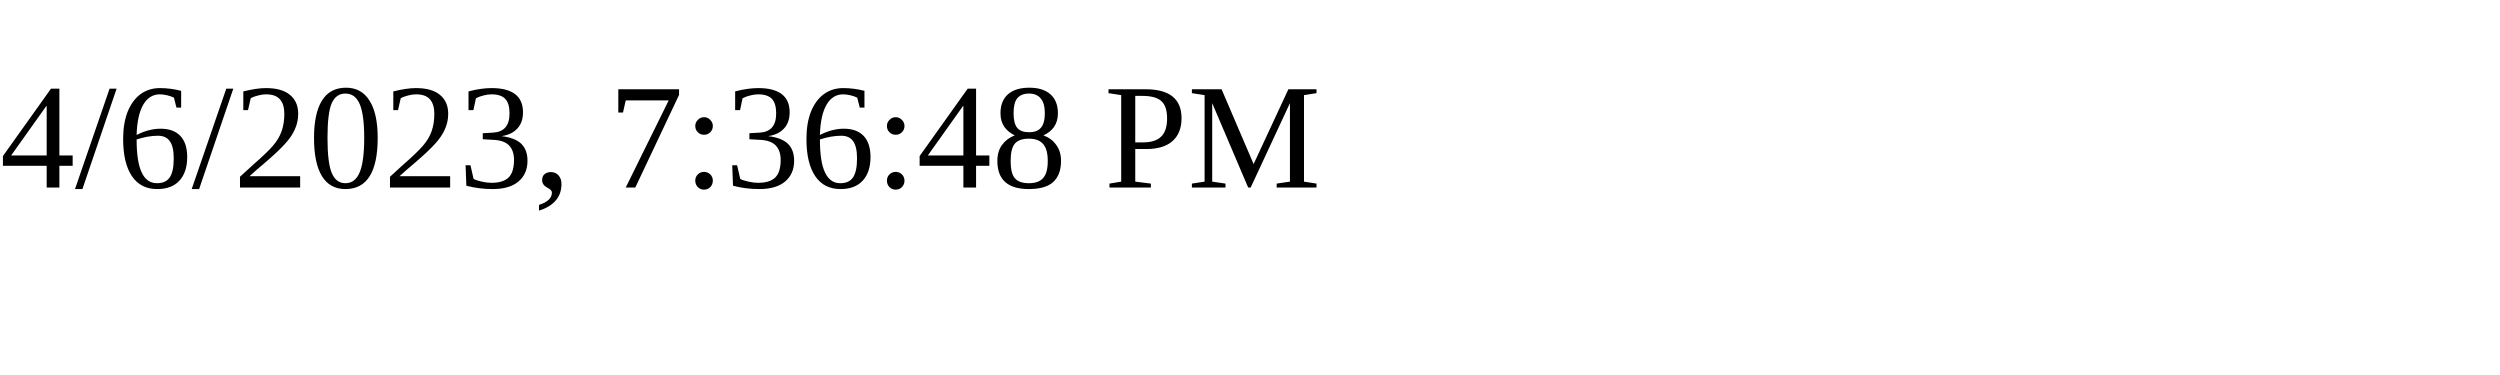
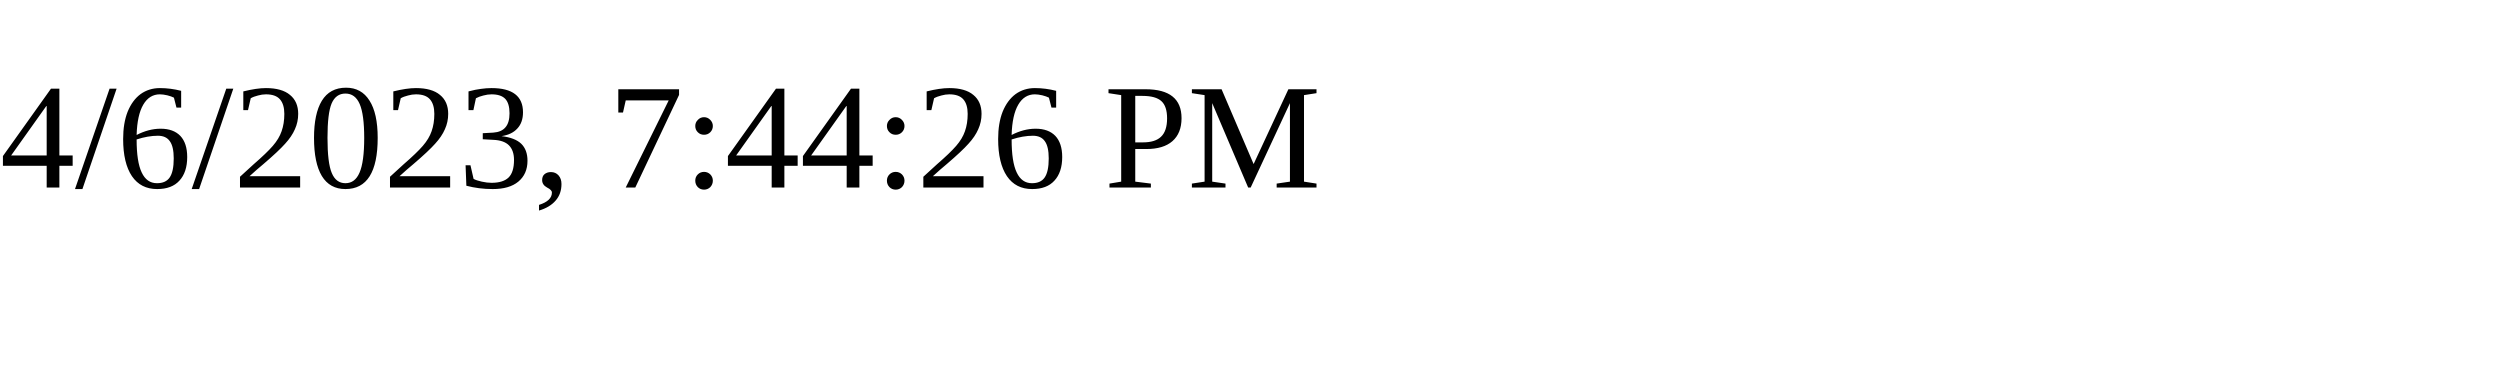
<svg xmlns="http://www.w3.org/2000/svg" height="30" width="200">
-   <text x="0" y="15">4/6/2023, 7:36:48 PM</text>
+   <text x="0" y="15">4/6/2023, 7:44:26 PM</text>
</svg>
